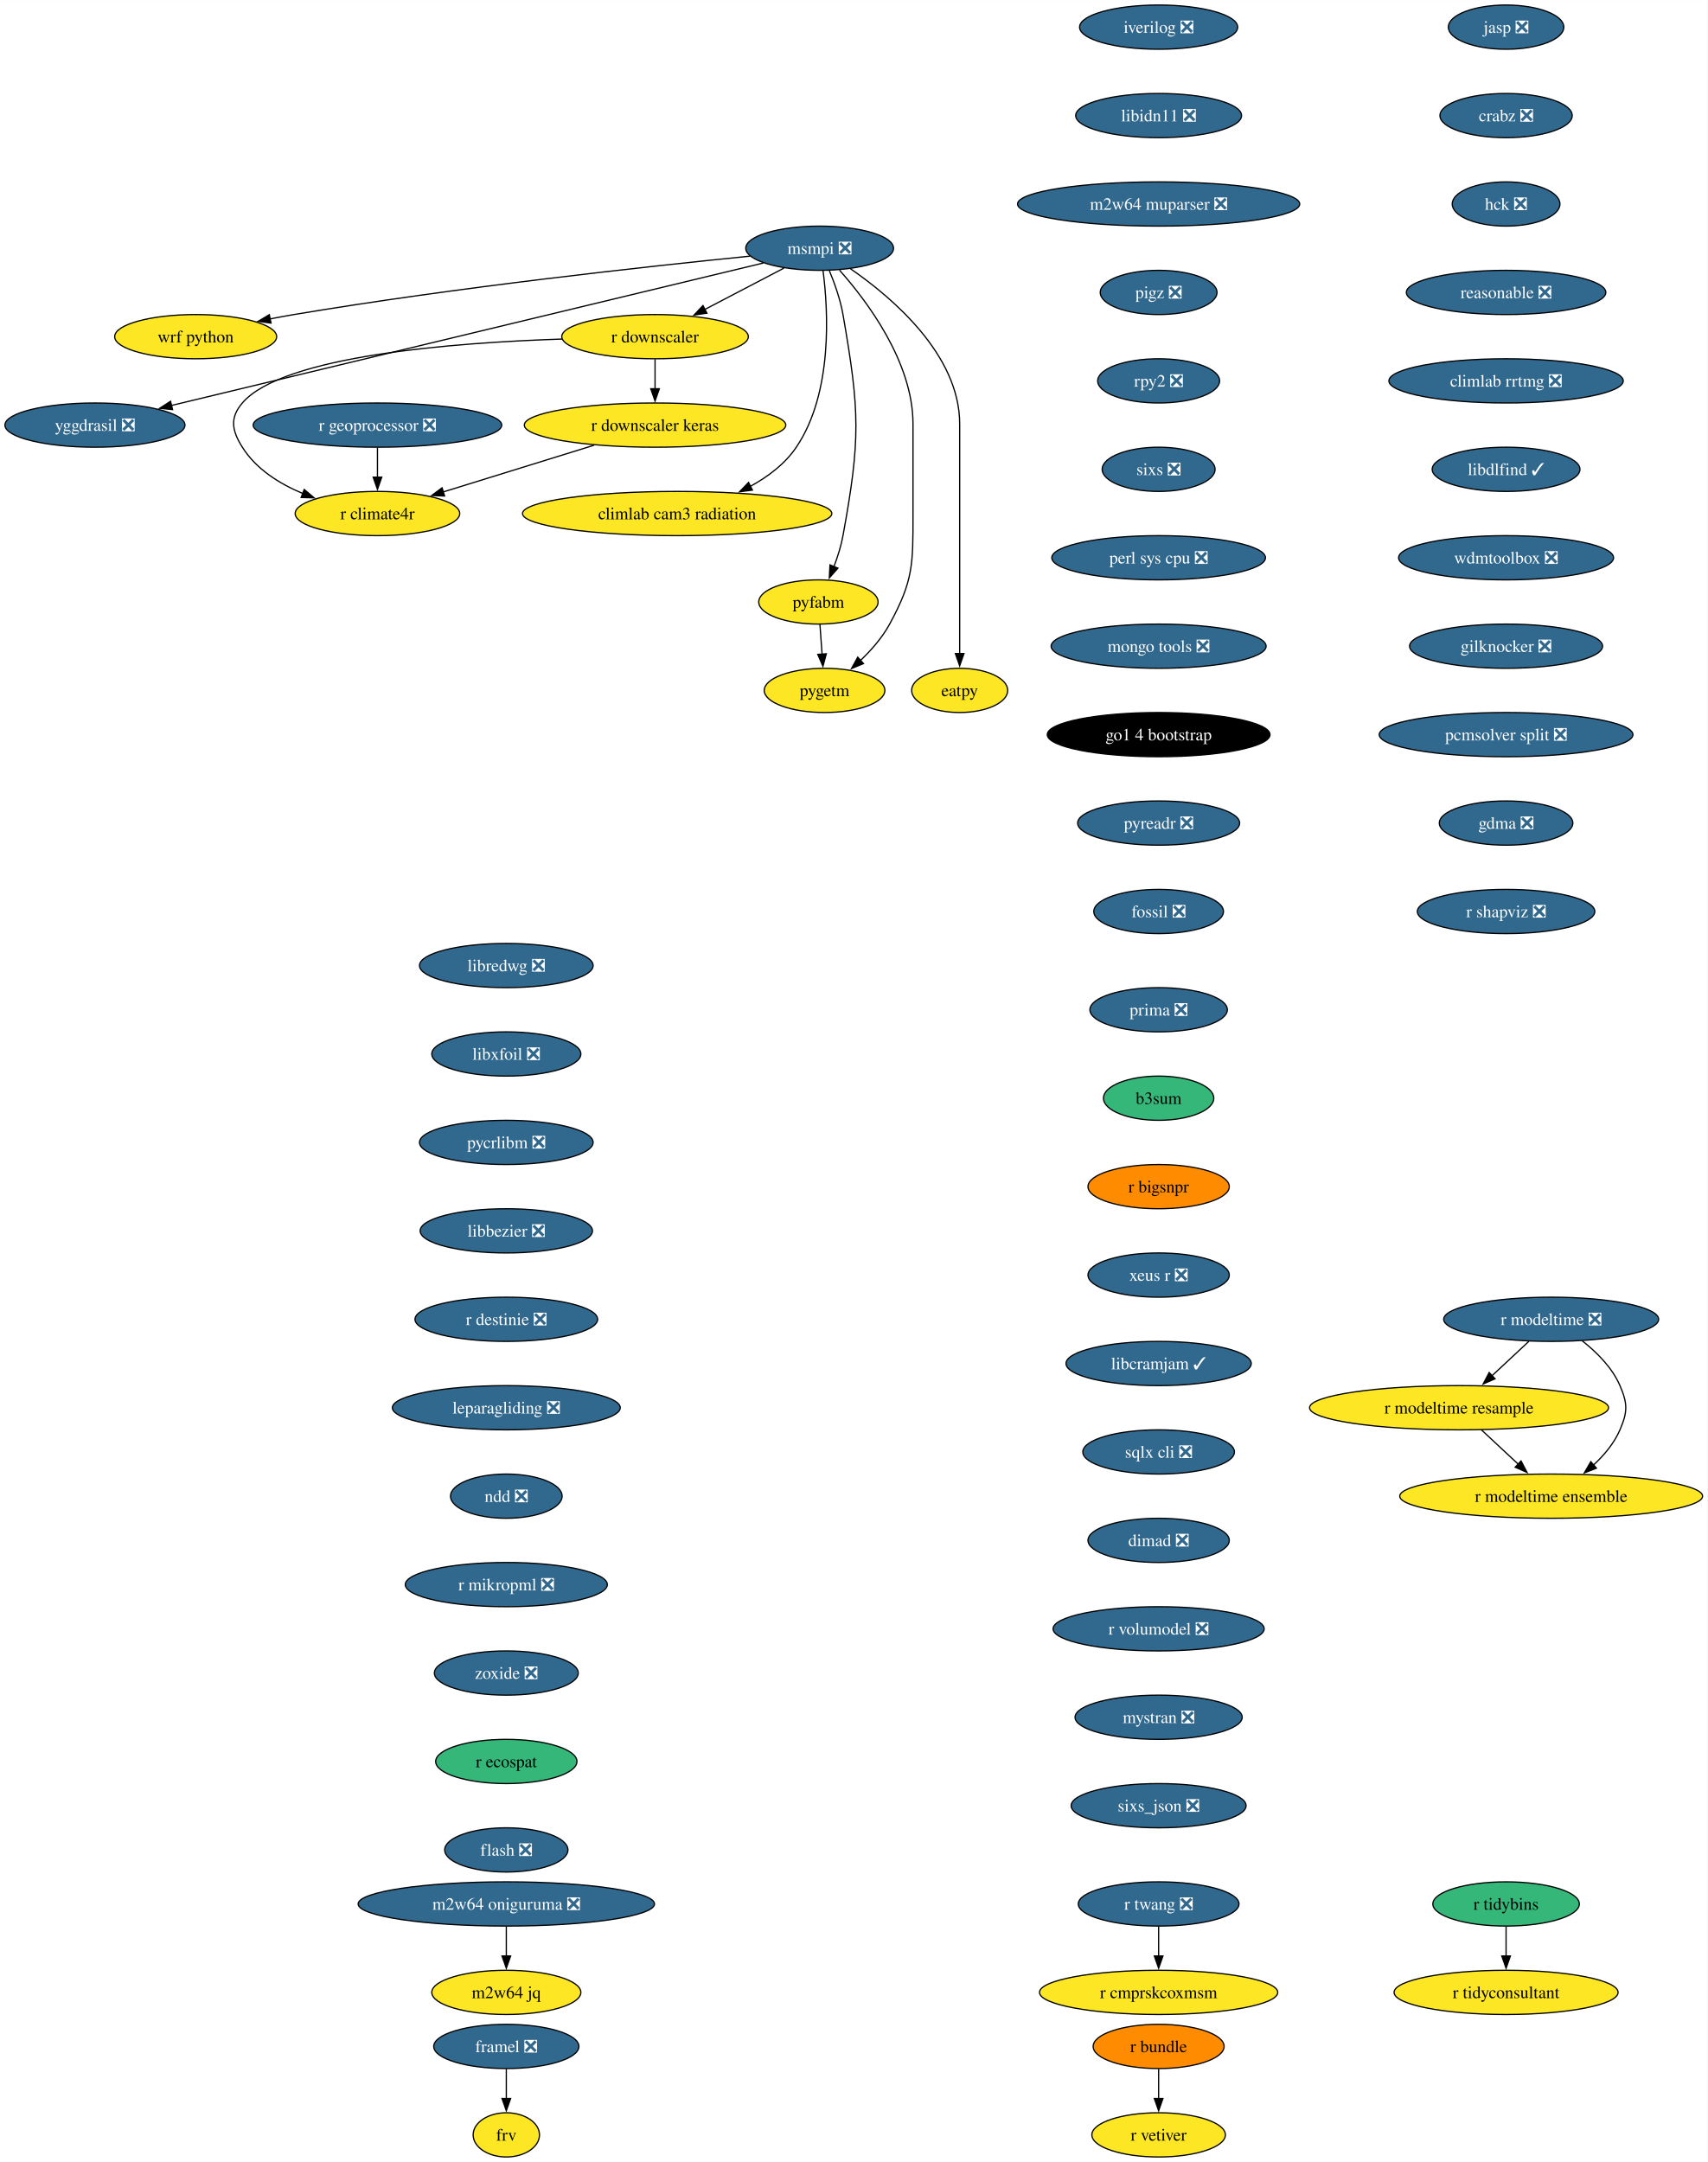
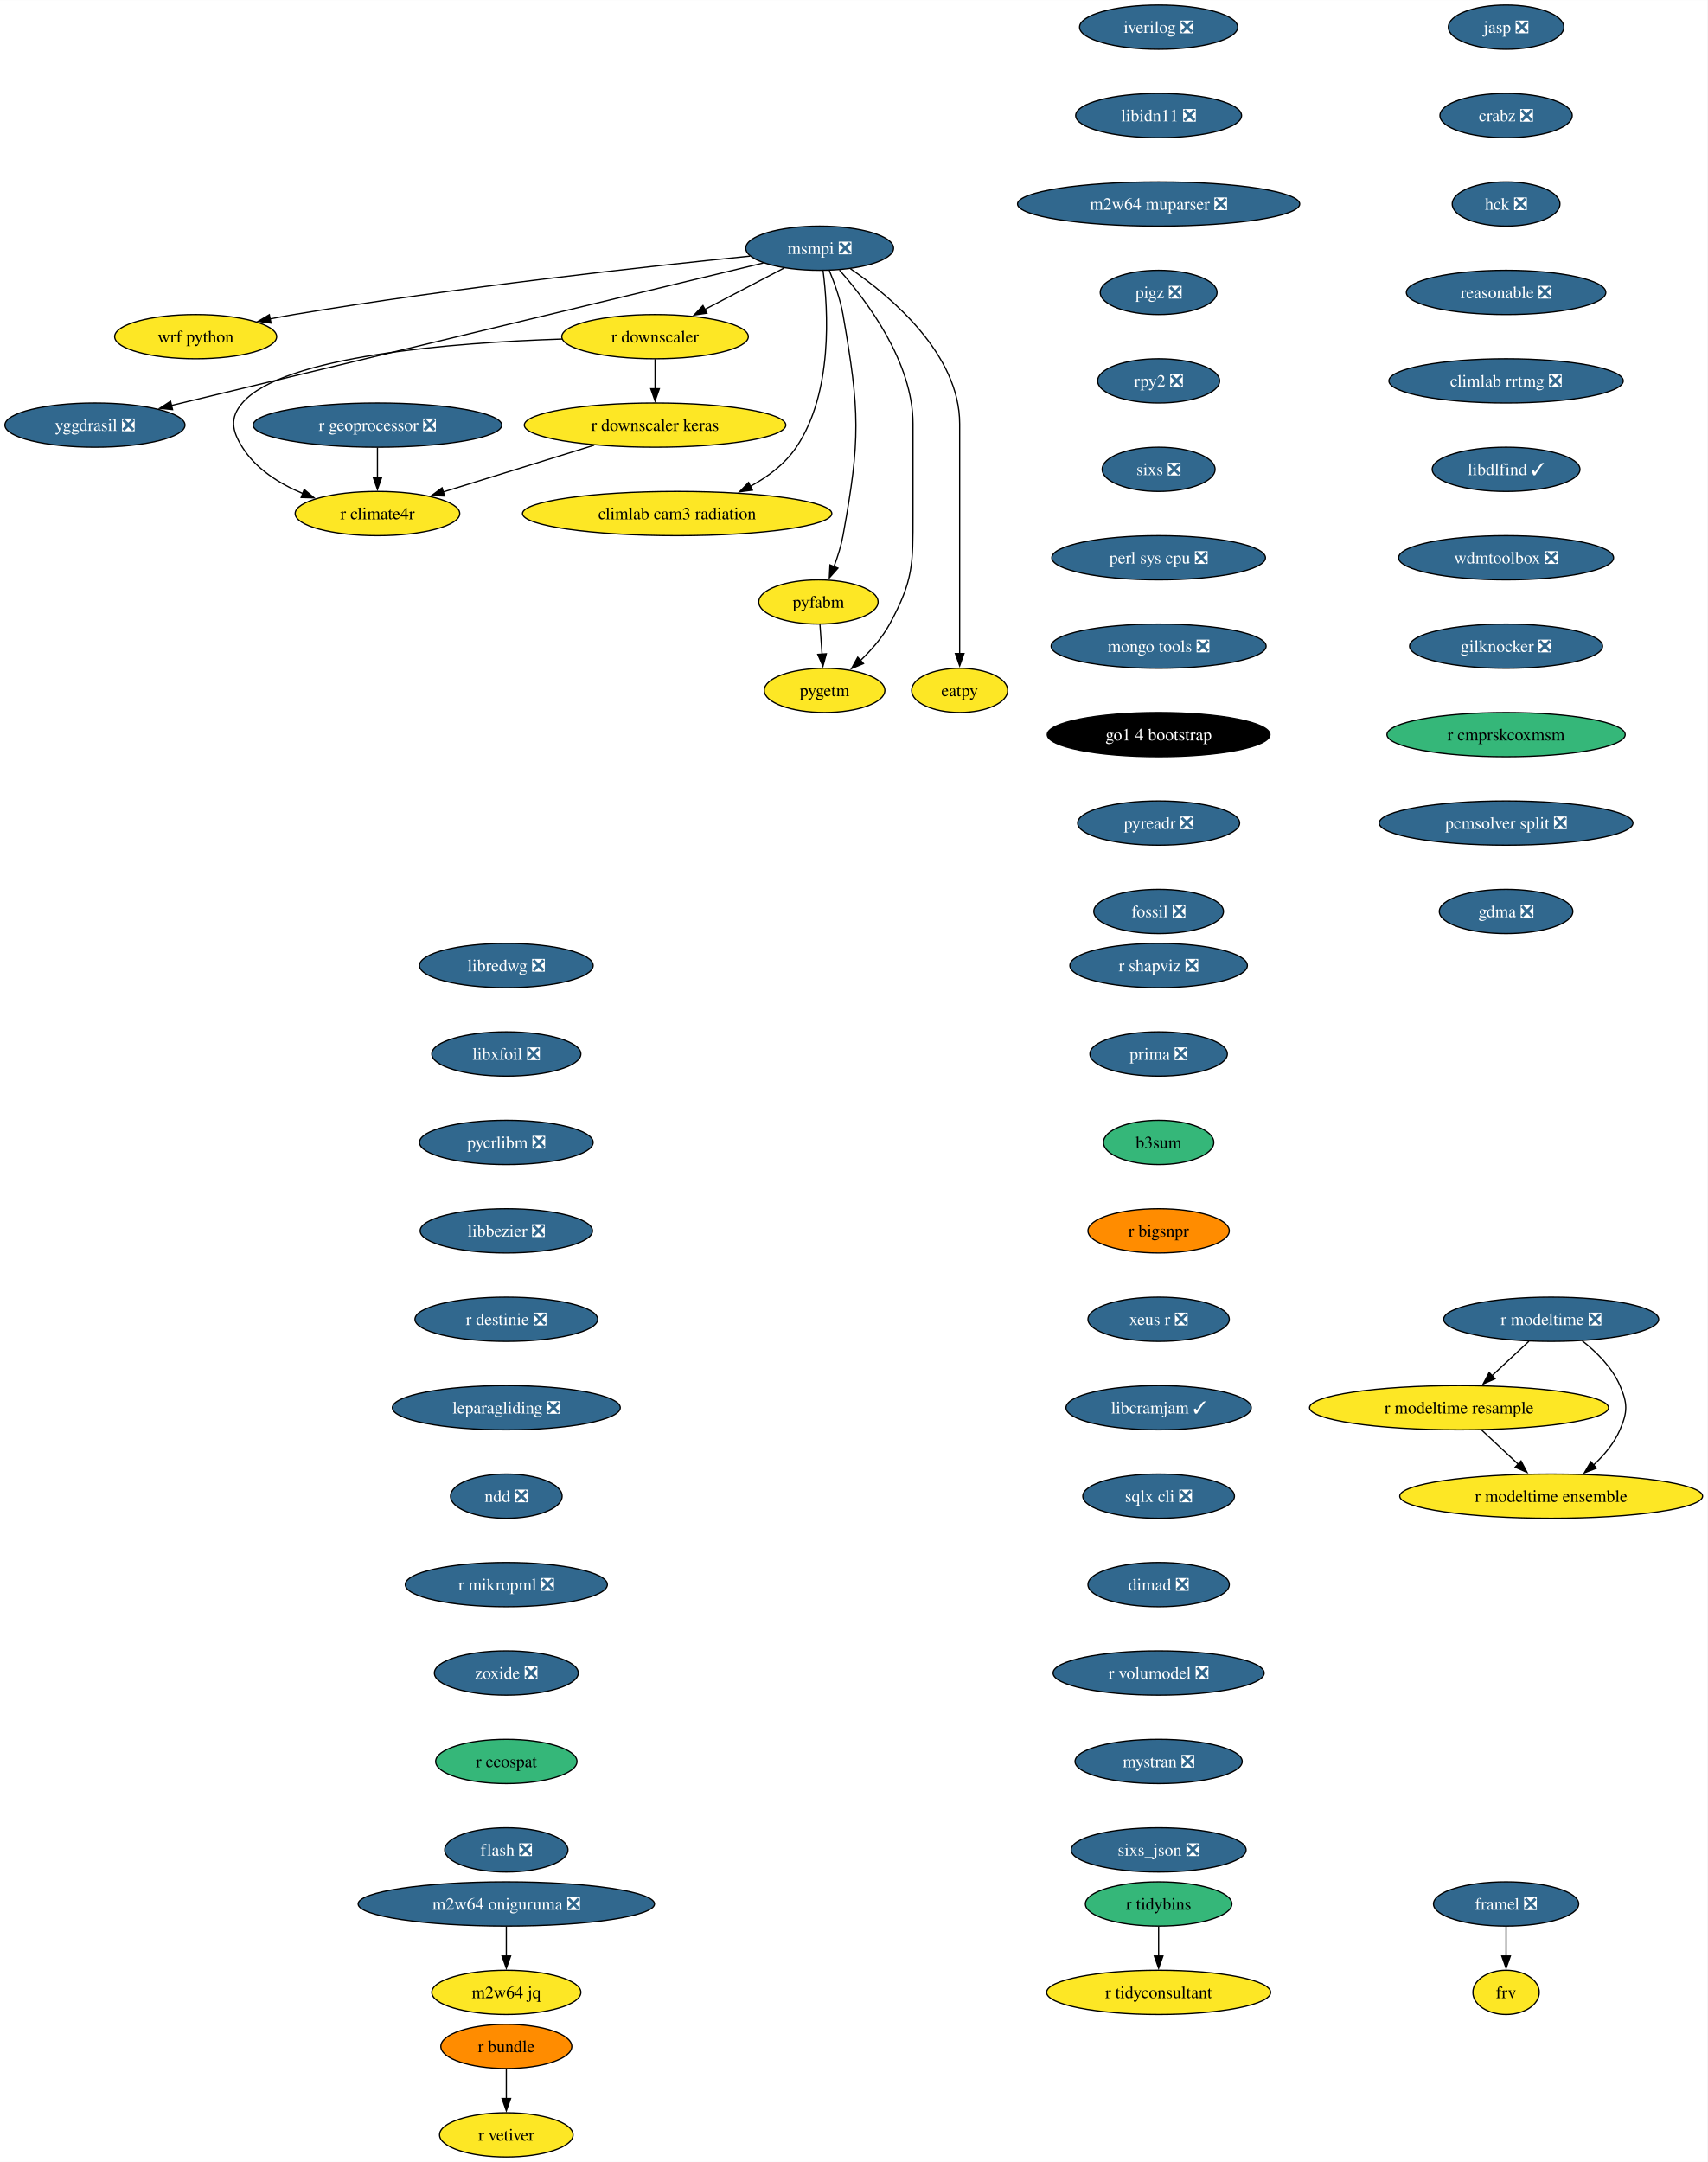
<svg xmlns="http://www.w3.org/2000/svg" xmlns:xlink="http://www.w3.org/1999/xlink" width="1390pt" height="1760pt" viewBox="0.00 0.00 1390.14 1760.00">
  <g id="graph0" class="graph" transform="scale(1 1) rotate(0) translate(4 1756)">
    <polygon fill="white" stroke="none" points="-4,4 -4,-1756 1386.14,-1756 1386.14,4 -4,4" />
    <g id="node1" class="node">
      <g id="a_node1">
        <a xlink:href="https://github.com/conda-forge/iverilog-feedstock/pull/25" xlink:title="iverilog ❎">
          <ellipse fill="#31688e" stroke="black" cx="939.28" cy="-1734" rx="64.36" ry="18" />
          <text text-anchor="middle" x="939.28" y="-1729.33" font-family="Times,serif" font-size="14.00" fill="white">iverilog ❎</text>
        </a>
      </g>
    </g>
    <g id="node2" class="node">
      <g id="a_node2">
        <a xlink:href="https://github.com/conda-forge/libidn11-feedstock/pull/13" xlink:title="libidn11 ❎">
          <ellipse fill="#31688e" stroke="black" cx="939.28" cy="-1662" rx="67.52" ry="18" />
          <text text-anchor="middle" x="939.28" y="-1657.33" font-family="Times,serif" font-size="14.00" fill="white">libidn11 ❎</text>
        </a>
      </g>
    </g>
    <g id="node3" class="node">
      <g id="a_node3">
        <a xlink:href="https://github.com/conda-forge/m2w64-muparser-feedstock/pull/13" xlink:title="m2w64 muparser ❎">
          <ellipse fill="#31688e" stroke="black" cx="939.28" cy="-1590" rx="114.87" ry="18" />
          <text text-anchor="middle" x="939.28" y="-1585.33" font-family="Times,serif" font-size="14.00" fill="white">m2w64 muparser ❎</text>
        </a>
      </g>
    </g>
    <g id="node4" class="node">
      <g id="a_node4">
        <a xlink:href="https://github.com/conda-forge/pigz-feedstock/pull/23" xlink:title="pigz ❎">
          <ellipse fill="#31688e" stroke="black" cx="939.28" cy="-1518" rx="47.53" ry="18" />
          <text text-anchor="middle" x="939.28" y="-1513.33" font-family="Times,serif" font-size="14.00" fill="white">pigz ❎</text>
        </a>
      </g>
    </g>
    <g id="node5" class="node">
      <g id="a_node5">
        <a xlink:href="https://github.com/conda-forge/rpy2-feedstock/pull/126" xlink:title="rpy2 ❎">
          <ellipse fill="#31688e" stroke="black" cx="939.28" cy="-1446" rx="49.63" ry="18" />
          <text text-anchor="middle" x="939.28" y="-1441.33" font-family="Times,serif" font-size="14.00" fill="white">rpy2 ❎</text>
        </a>
      </g>
    </g>
    <g id="node6" class="node">
      <g id="a_node6">
        <a xlink:href="https://github.com/conda-forge/sixs-feedstock/pull/17" xlink:title="sixs ❎">
          <ellipse fill="#31688e" stroke="black" cx="939.28" cy="-1374" rx="45.95" ry="18" />
          <text text-anchor="middle" x="939.28" y="-1369.33" font-family="Times,serif" font-size="14.00" fill="white">sixs ❎</text>
        </a>
      </g>
    </g>
    <g id="node7" class="node">
      <g id="a_node7">
        <a xlink:href="https://github.com/conda-forge/perl-sys-cpu-feedstock/pull/5" xlink:title="perl sys cpu ❎">
          <ellipse fill="#31688e" stroke="black" cx="939.28" cy="-1302" rx="86.98" ry="18" />
          <text text-anchor="middle" x="939.28" y="-1297.33" font-family="Times,serif" font-size="14.00" fill="white">perl sys cpu ❎</text>
        </a>
      </g>
    </g>
    <g id="node9" class="node">
      <g id="a_node9">
        <a xlink:href="https://github.com/conda-forge/mongo-tools-feedstock/pull/51" xlink:title="mongo tools ❎">
          <ellipse fill="#31688e" stroke="black" cx="939.28" cy="-1230" rx="87.51" ry="18" />
          <text text-anchor="middle" x="939.28" y="-1225.33" font-family="Times,serif" font-size="14.00" fill="white">mongo tools ❎</text>
        </a>
      </g>
    </g>
    <g id="node8" class="node">
      <g id="a_node8">
        <a xlink:href="https://github.com/conda-forge/wrf-python-feedstock" xlink:title="wrf python">
          <ellipse fill="#fde725" stroke="black" cx="155.3" cy="-1482" rx="65.94" ry="18" />
          <text text-anchor="middle" x="155.3" y="-1477.33" font-family="Times,serif" font-size="14.00">wrf python</text>
        </a>
      </g>
    </g>
    <g id="node10" class="node">
      <g id="a_node10">
        <a xlink:href="https://github.com/conda-forge/go1.4-bootstrap-feedstock" xlink:title="go1 4 bootstrap">
          <ellipse fill="#000000" stroke="black" cx="939.28" cy="-1158" rx="90.67" ry="18" />
          <text text-anchor="middle" x="939.28" y="-1153.33" font-family="Times,serif" font-size="14.00" fill="white">go1 4 bootstrap</text>
        </a>
      </g>
    </g>
    <g id="node11" class="node">
      <g id="a_node11">
        <a xlink:href="https://github.com/conda-forge/pyreadr-feedstock/pull/53" xlink:title="pyreadr ❎">
          <ellipse fill="#31688e" stroke="black" cx="939.28" cy="-1086" rx="65.94" ry="18" />
          <text text-anchor="middle" x="939.28" y="-1081.33" font-family="Times,serif" font-size="14.00" fill="white">pyreadr ❎</text>
        </a>
      </g>
    </g>
    <g id="node12" class="node">
      <g id="a_node12">
        <a xlink:href="https://github.com/conda-forge/fossil-feedstock/pull/23" xlink:title="fossil ❎">
          <ellipse fill="#31688e" stroke="black" cx="939.28" cy="-1014" rx="52.79" ry="18" />
          <text text-anchor="middle" x="939.28" y="-1009.33" font-family="Times,serif" font-size="14.00" fill="white">fossil ❎</text>
        </a>
      </g>
    </g>
    <g id="node13" class="node">
      <g id="a_node13">
        <a xlink:href="https://github.com/conda-forge/yggdrasil-feedstock/pull/47" xlink:title="yggdrasil ❎">
          <ellipse fill="#31688e" stroke="black" cx="73.3" cy="-1410" rx="73.3" ry="18" />
          <text text-anchor="middle" x="73.3" y="-1405.33" font-family="Times,serif" font-size="14.00" fill="white">yggdrasil ❎</text>
        </a>
      </g>
    </g>
    <g id="node14" class="node">
      <g id="a_node14">
        <a xlink:href="https://github.com/conda-forge/libredwg-feedstock/pull/91" xlink:title="libredwg ❎">
          <ellipse fill="#31688e" stroke="black" cx="408.21" cy="-970" rx="70.68" ry="18" />
          <text text-anchor="middle" x="408.21" y="-965.33" font-family="Times,serif" font-size="14.00" fill="white">libredwg ❎</text>
        </a>
      </g>
    </g>
    <g id="node15" class="node">
      <g id="a_node15">
        <a xlink:href="https://github.com/conda-forge/libxfoil-feedstock/pull/14" xlink:title="libxfoil ❎">
          <ellipse fill="#31688e" stroke="black" cx="408.21" cy="-898" rx="60.68" ry="18" />
          <text text-anchor="middle" x="408.21" y="-893.33" font-family="Times,serif" font-size="14.00" fill="white">libxfoil ❎</text>
        </a>
      </g>
    </g>
    <g id="node16" class="node">
      <g id="a_node16">
        <a xlink:href="https://github.com/conda-forge/pycrlibm-feedstock/pull/11" xlink:title="pycrlibm ❎">
          <ellipse fill="#31688e" stroke="black" cx="408.21" cy="-826" rx="70.68" ry="18" />
          <text text-anchor="middle" x="408.21" y="-821.33" font-family="Times,serif" font-size="14.00" fill="white">pycrlibm ❎</text>
        </a>
      </g>
    </g>
    <g id="node17" class="node">
      <g id="a_node17">
        <a xlink:href="https://github.com/conda-forge/libbezier-feedstock/pull/10" xlink:title="libbezier ❎">
          <ellipse fill="#31688e" stroke="black" cx="408.21" cy="-754" rx="70.15" ry="18" />
          <text text-anchor="middle" x="408.21" y="-749.33" font-family="Times,serif" font-size="14.00" fill="white">libbezier ❎</text>
        </a>
      </g>
    </g>
    <g id="node18" class="node">
      <g id="a_node18">
        <a xlink:href="https://github.com/conda-forge/r-destinie-feedstock/pull/8" xlink:title="r destinie ❎">
          <ellipse fill="#31688e" stroke="black" cx="408.21" cy="-682" rx="74.36" ry="18" />
          <text text-anchor="middle" x="408.21" y="-677.33" font-family="Times,serif" font-size="14.00" fill="white">r destinie ❎</text>
        </a>
      </g>
    </g>
    <g id="node19" class="node">
      <g id="a_node19">
        <a xlink:href="https://github.com/conda-forge/leparagliding-feedstock/pull/11" xlink:title="leparagliding ❎">
          <ellipse fill="#31688e" stroke="black" cx="408.21" cy="-610" rx="92.77" ry="18" />
          <text text-anchor="middle" x="408.21" y="-605.33" font-family="Times,serif" font-size="14.00" fill="white">leparagliding ❎</text>
        </a>
      </g>
    </g>
    <g id="node24" class="node">
      <g id="a_node24">
        <a xlink:href="https://github.com/conda-forge/ndd-feedstock/pull/13" xlink:title="ndd ❎">
          <ellipse fill="#31688e" stroke="black" cx="408.21" cy="-538" rx="45.42" ry="18" />
          <text text-anchor="middle" x="408.21" y="-533.33" font-family="Times,serif" font-size="14.00" fill="white">ndd ❎</text>
        </a>
      </g>
    </g>
    <g id="node20" class="node">
      <g id="a_node20">
        <a xlink:href="https://github.com/conda-forge/framel-feedstock/pull/41" xlink:title="framel ❎">
-           <ellipse fill="#31688e" stroke="black" cx="408.21" cy="-90" rx="59.1" ry="18" />
-           <text text-anchor="middle" x="408.21" y="-85.33" font-family="Times,serif" font-size="14.00" fill="white">framel ❎</text>
+           <ellipse fill="#31688e" stroke="black" cx="1222.15" cy="-206" rx="59.1" ry="18" />
+           <text text-anchor="middle" x="1222.15" y="-201.33" font-family="Times,serif" font-size="14.00" fill="white">framel ❎</text>
        </a>
      </g>
    </g>
    <g id="node21" class="node">
      <g id="a_node21">
        <a xlink:href="https://github.com/conda-forge/frv-feedstock" xlink:title="frv">
-           <ellipse fill="#fde725" stroke="black" cx="408.21" cy="-18" rx="27" ry="18" />
-           <text text-anchor="middle" x="408.21" y="-13.32" font-family="Times,serif" font-size="14.00">frv</text>
+           <ellipse fill="#fde725" stroke="black" cx="1222.15" cy="-134" rx="27" ry="18" />
+           <text text-anchor="middle" x="1222.15" y="-129.32" font-family="Times,serif" font-size="14.00">frv</text>
        </a>
      </g>
    </g>
    <g id="edge16" class="edge">
-       <path fill="none" stroke="black" d="M408.21,-71.7C408.21,-64.41 408.21,-55.73 408.21,-47.54" />
-       <polygon fill="black" stroke="black" points="411.71,-47.62 408.21,-37.62 404.71,-47.62 411.71,-47.62" />
+       <path fill="none" stroke="black" d="M1222.15,-187.7C1222.15,-180.41 1222.15,-171.73 1222.15,-163.54" />
+       <polygon fill="black" stroke="black" points="1225.65,-163.62 1222.15,-153.62 1218.65,-163.62 1225.65,-163.62" />
    </g>
    <g id="node22" class="node">
      <g id="a_node22">
        <a xlink:href="https://github.com/conda-forge/m2w64-jq-feedstock" xlink:title="m2w64 jq">
          <ellipse fill="#fde725" stroke="black" cx="408.21" cy="-134" rx="60.68" ry="18" />
          <text text-anchor="middle" x="408.21" y="-129.32" font-family="Times,serif" font-size="14.00">m2w64 jq</text>
        </a>
      </g>
    </g>
    <g id="node23" class="node">
      <g id="a_node23">
        <a xlink:href="https://github.com/conda-forge/m2w64-oniguruma-feedstock/pull/1" xlink:title="m2w64 oniguruma ❎">
          <ellipse fill="#31688e" stroke="black" cx="408.21" cy="-206" rx="120.65" ry="18" />
          <text text-anchor="middle" x="408.21" y="-201.33" font-family="Times,serif" font-size="14.00" fill="white">m2w64 oniguruma ❎</text>
        </a>
      </g>
    </g>
    <g id="edge17" class="edge">
      <path fill="none" stroke="black" d="M408.21,-187.7C408.21,-180.41 408.21,-171.73 408.21,-163.54" />
      <polygon fill="black" stroke="black" points="411.71,-163.62 408.21,-153.62 404.71,-163.62 411.71,-163.62" />
    </g>
    <g id="node33" class="node">
      <g id="a_node33">
        <a xlink:href="https://github.com/conda-forge/r-mikropml-feedstock/pull/17" xlink:title="r mikropml ❎">
          <ellipse fill="#31688e" stroke="black" cx="408.21" cy="-466" rx="82.25" ry="18" />
          <text text-anchor="middle" x="408.21" y="-461.32" font-family="Times,serif" font-size="14.00" fill="white">r mikropml ❎</text>
        </a>
      </g>
    </g>
    <g id="node25" class="node">
      <g id="a_node25">
        <a xlink:href="https://github.com/conda-forge/msmpi-feedstock/pull/21" xlink:title="msmpi ❎">
          <ellipse fill="#31688e" stroke="black" cx="663.3" cy="-1554" rx="60.15" ry="18" />
          <text text-anchor="middle" x="663.3" y="-1549.33" font-family="Times,serif" font-size="14.00" fill="white">msmpi ❎</text>
        </a>
      </g>
    </g>
    <g id="edge19" class="edge">
      <path fill="none" stroke="black" d="M606.65,-1547.56C524.51,-1539.31 367.66,-1522.22 235.3,-1500 228.94,-1498.93 222.3,-1497.71 215.7,-1496.41" />
      <polygon fill="black" stroke="black" points="216.66,-1493.03 206.16,-1494.49 215.27,-1499.9 216.66,-1493.03" />
    </g>
    <g id="edge20" class="edge">
      <path fill="none" stroke="black" d="M617.5,-1541.98C512.58,-1516.72 254.76,-1454.67 135.58,-1425.99" />
      <polygon fill="black" stroke="black" points="136.5,-1422.61 125.96,-1423.67 134.86,-1429.42 136.5,-1422.61" />
    </g>
    <g id="node26" class="node">
      <g id="a_node26">
        <a xlink:href="https://github.com/conda-forge/r-downscaler-feedstock" xlink:title="r downscaler">
          <ellipse fill="#fde725" stroke="black" cx="529.3" cy="-1482" rx="75.94" ry="18" />
          <text text-anchor="middle" x="529.3" y="-1477.33" font-family="Times,serif" font-size="14.00">r downscaler</text>
        </a>
      </g>
    </g>
    <g id="edge21" class="edge">
      <path fill="none" stroke="black" d="M634.23,-1537.81C615.4,-1527.97 590.6,-1515.02 569.85,-1504.18" />
      <polygon fill="black" stroke="black" points="571.54,-1501.12 561.06,-1499.59 568.3,-1507.32 571.54,-1501.12" />
    </g>
    <g id="node27" class="node">
      <g id="a_node27">
        <a xlink:href="https://github.com/conda-forge/climlab-cam3-radiation-feedstock" xlink:title="climlab cam3 radiation">
          <ellipse fill="#fde725" stroke="black" cx="547.3" cy="-1338" rx="125.92" ry="18" />
          <text text-anchor="middle" x="547.3" y="-1333.33" font-family="Times,serif" font-size="14.00">climlab cam3 radiation</text>
        </a>
      </g>
    </g>
    <g id="edge22" class="edge">
      <path fill="none" stroke="black" d="M666.07,-1535.75C670.16,-1504.24 674.4,-1436.55 644.3,-1392 635.1,-1378.37 621.18,-1367.92 606.74,-1360.06" />
      <polygon fill="black" stroke="black" points="608.57,-1357.06 598.06,-1355.7 605.43,-1363.32 608.57,-1357.06" />
    </g>
    <g id="node28" class="node">
      <g id="a_node28">
        <a xlink:href="https://github.com/conda-forge/pyfabm-feedstock" xlink:title="pyfabm">
          <ellipse fill="#fde725" stroke="black" cx="662.3" cy="-1266" rx="48.58" ry="18" />
          <text text-anchor="middle" x="662.3" y="-1261.33" font-family="Times,serif" font-size="14.00">pyfabm</text>
        </a>
      </g>
    </g>
    <g id="edge23" class="edge">
      <path fill="none" stroke="black" d="M671.2,-1535.75C675.41,-1525.58 680.16,-1512.33 682.3,-1500 696.01,-1421.18 696.66,-1398.7 682.3,-1320 680.77,-1311.58 677.97,-1302.77 674.94,-1294.79" />
      <polygon fill="black" stroke="black" points="678.21,-1293.54 671.18,-1285.61 671.73,-1296.19 678.21,-1293.54" />
    </g>
    <g id="node29" class="node">
      <g id="a_node29">
        <a xlink:href="https://github.com/conda-forge/eatpy-feedstock" xlink:title="eatpy">
          <ellipse fill="#fde725" stroke="black" cx="777.3" cy="-1194" rx="39.11" ry="18" />
          <text text-anchor="middle" x="777.3" y="-1189.33" font-family="Times,serif" font-size="14.00">eatpy</text>
        </a>
      </g>
    </g>
    <g id="edge24" class="edge">
      <path fill="none" stroke="black" d="M688.32,-1537.35C721.88,-1514.21 777.3,-1467.43 777.3,-1411 777.3,-1411 777.3,-1411 777.3,-1337 777.3,-1297.74 777.3,-1252.38 777.3,-1223.69" />
      <polygon fill="black" stroke="black" points="780.8,-1224 777.3,-1214 773.8,-1224 780.8,-1224" />
    </g>
    <g id="node30" class="node">
      <g id="a_node30">
        <a xlink:href="https://github.com/conda-forge/pygetm-feedstock" xlink:title="pygetm">
          <ellipse fill="#fde725" stroke="black" cx="667.3" cy="-1194" rx="49.1" ry="18" />
          <text text-anchor="middle" x="667.3" y="-1189.33" font-family="Times,serif" font-size="14.00">pygetm</text>
        </a>
      </g>
    </g>
    <g id="edge25" class="edge">
      <path fill="none" stroke="black" d="M679.42,-1536.19C701.73,-1511.09 739.3,-1461.33 739.3,-1411 739.3,-1411 739.3,-1411 739.3,-1337 739.3,-1296.55 739.62,-1283.54 720.3,-1248 714.32,-1237 705.35,-1226.78 696.48,-1218.3" />
      <polygon fill="black" stroke="black" points="699,-1215.86 689.23,-1211.76 694.31,-1221.06 699,-1215.86" />
    </g>
    <g id="node31" class="node">
      <g id="a_node31">
        <a xlink:href="https://github.com/conda-forge/r-downscaler.keras-feedstock" xlink:title="r downscaler keras">
          <ellipse fill="#fde725" stroke="black" cx="529.3" cy="-1410" rx="106.45" ry="18" />
          <text text-anchor="middle" x="529.3" y="-1405.33" font-family="Times,serif" font-size="14.00">r downscaler keras</text>
        </a>
      </g>
    </g>
    <g id="edge26" class="edge">
      <path fill="none" stroke="black" d="M529.3,-1463.7C529.3,-1456.41 529.3,-1447.73 529.3,-1439.54" />
      <polygon fill="black" stroke="black" points="532.8,-1439.62 529.3,-1429.62 525.8,-1439.62 532.8,-1439.62" />
    </g>
    <g id="node32" class="node">
      <g id="a_node32">
        <a xlink:href="https://github.com/conda-forge/r-climate4r-feedstock" xlink:title="r climate4r">
          <ellipse fill="#fde725" stroke="black" cx="303.3" cy="-1338" rx="66.99" ry="18" />
          <text text-anchor="middle" x="303.3" y="-1333.33" font-family="Times,serif" font-size="14.00">r climate4r</text>
        </a>
      </g>
    </g>
    <g id="edge27" class="edge">
      <path fill="none" stroke="black" d="M453.63,-1480.05C365.01,-1477.14 226.11,-1466.38 193.3,-1428 182.91,-1415.84 184.79,-1405.55 193.3,-1392 204.48,-1374.2 223.5,-1362.24 242.61,-1354.27" />
      <polygon fill="black" stroke="black" points="243.68,-1357.61 251.77,-1350.77 241.18,-1351.07 243.68,-1357.61" />
    </g>
    <g id="edge28" class="edge">
      <path fill="none" stroke="black" d="M663.54,-1247.7C664.06,-1240.41 664.68,-1231.73 665.27,-1223.54" />
      <polygon fill="black" stroke="black" points="668.75,-1223.84 665.98,-1213.61 661.77,-1223.34 668.75,-1223.84" />
    </g>
    <g id="edge41" class="edge">
      <path fill="none" stroke="black" d="M479.71,-1393.64C443.28,-1382.36 393.86,-1367.05 356.6,-1355.51" />
      <polygon fill="black" stroke="black" points="357.98,-1352.27 347.39,-1352.65 355.9,-1358.96 357.98,-1352.27" />
    </g>
    <g id="node34" class="node">
      <g id="a_node34">
        <a xlink:href="https://github.com/conda-forge/zoxide-feedstock/pull/26" xlink:title="zoxide ❎">
          <ellipse fill="#31688e" stroke="black" cx="408.21" cy="-394" rx="58.57" ry="18" />
          <text text-anchor="middle" x="408.21" y="-389.32" font-family="Times,serif" font-size="14.00" fill="white">zoxide ❎</text>
        </a>
      </g>
    </g>
    <g id="node35" class="node">
      <g id="a_node35">
        <a xlink:href="https://github.com/conda-forge/r-ecospat-feedstock" xlink:title="r ecospat">
          <ellipse fill="#35b779" stroke="black" cx="408.21" cy="-322" rx="57.52" ry="18" />
          <text text-anchor="middle" x="408.21" y="-317.32" font-family="Times,serif" font-size="14.00">r ecospat</text>
        </a>
      </g>
    </g>
    <g id="node36" class="node">
      <g id="a_node36">
        <a xlink:href="https://github.com/conda-forge/flash-feedstock/pull/3" xlink:title="flash ❎">
          <ellipse fill="#31688e" stroke="black" cx="408.21" cy="-250" rx="50.16" ry="18" />
          <text text-anchor="middle" x="408.21" y="-245.32" font-family="Times,serif" font-size="14.00" fill="white">flash ❎</text>
        </a>
      </g>
    </g>
    <g id="node37" class="node">
      <g id="a_node37">
        <a xlink:href="https://github.com/conda-forge/r-modeltime-feedstock/pull/21" xlink:title="r modeltime ❎">
          <ellipse fill="#31688e" stroke="black" cx="1258.86" cy="-682" rx="87.51" ry="18" />
          <text text-anchor="middle" x="1258.86" y="-677.33" font-family="Times,serif" font-size="14.00" fill="white">r modeltime ❎</text>
        </a>
      </g>
    </g>
    <g id="node38" class="node">
      <g id="a_node38">
        <a xlink:href="https://github.com/conda-forge/r-modeltime.resample-feedstock" xlink:title="r modeltime resample">
          <ellipse fill="#fde725" stroke="black" cx="1183.86" cy="-610" rx="121.71" ry="18" />
          <text text-anchor="middle" x="1183.86" y="-605.33" font-family="Times,serif" font-size="14.00">r modeltime resample</text>
        </a>
      </g>
    </g>
    <g id="edge33" class="edge">
      <path fill="none" stroke="black" d="M1240.7,-664.05C1231.71,-655.67 1220.69,-645.38 1210.75,-636.1" />
      <polygon fill="black" stroke="black" points="1213.17,-633.57 1203.47,-629.31 1208.39,-638.69 1213.17,-633.57" />
    </g>
    <g id="node39" class="node">
      <g id="a_node39">
        <a xlink:href="https://github.com/conda-forge/r-modeltime.ensemble-feedstock" xlink:title="r modeltime ensemble">
          <ellipse fill="#fde725" stroke="black" cx="1258.86" cy="-538" rx="123.29" ry="18" />
          <text text-anchor="middle" x="1258.86" y="-533.33" font-family="Times,serif" font-size="14.00">r modeltime ensemble</text>
        </a>
      </g>
    </g>
    <g id="edge34" class="edge">
      <path fill="none" stroke="black" d="M1284.1,-664.51C1295.8,-655.32 1308.51,-642.75 1314.86,-628 1321.18,-613.3 1321.18,-606.7 1314.86,-592 1310.17,-581.12 1302.03,-571.43 1293.39,-563.4" />
      <polygon fill="black" stroke="black" points="1295.71,-560.78 1285.84,-556.94 1291.16,-566.1 1295.71,-560.78" />
    </g>
    <g id="edge35" class="edge">
      <path fill="none" stroke="black" d="M1202.01,-592.05C1211,-583.67 1222.03,-573.38 1231.97,-564.1" />
      <polygon fill="black" stroke="black" points="1234.32,-566.69 1239.24,-557.31 1229.54,-561.57 1234.32,-566.69" />
    </g>
    <g id="node40" class="node">
      <g id="a_node40">
        <a xlink:href="https://github.com/conda-forge/jasp-feedstock/pull/29" xlink:title="jasp ❎">
          <ellipse fill="#31688e" stroke="black" cx="1222.15" cy="-1734" rx="47" ry="18" />
          <text text-anchor="middle" x="1222.15" y="-1729.33" font-family="Times,serif" font-size="14.00" fill="white">jasp ❎</text>
        </a>
      </g>
    </g>
    <g id="node41" class="node">
      <g id="a_node41">
        <a xlink:href="https://github.com/conda-forge/crabz-feedstock/pull/13" xlink:title="crabz ❎">
          <ellipse fill="#31688e" stroke="black" cx="1222.15" cy="-1662" rx="53.84" ry="18" />
          <text text-anchor="middle" x="1222.15" y="-1657.33" font-family="Times,serif" font-size="14.00" fill="white">crabz ❎</text>
        </a>
      </g>
    </g>
    <g id="node42" class="node">
      <g id="a_node42">
        <a xlink:href="https://github.com/conda-forge/hck-feedstock/pull/16" xlink:title="hck ❎">
          <ellipse fill="#31688e" stroke="black" cx="1222.15" cy="-1590" rx="43.84" ry="18" />
          <text text-anchor="middle" x="1222.15" y="-1585.33" font-family="Times,serif" font-size="14.00" fill="white">hck ❎</text>
        </a>
      </g>
    </g>
    <g id="node43" class="node">
      <g id="a_node43">
        <a xlink:href="https://github.com/conda-forge/reasonable-feedstock/pull/20" xlink:title="reasonable ❎">
          <ellipse fill="#31688e" stroke="black" cx="1222.15" cy="-1518" rx="81.2" ry="18" />
          <text text-anchor="middle" x="1222.15" y="-1513.33" font-family="Times,serif" font-size="14.00" fill="white">reasonable ❎</text>
        </a>
      </g>
    </g>
    <g id="node45" class="node">
      <g id="a_node45">
        <a xlink:href="https://github.com/conda-forge/climlab-rrtmg-feedstock/pull/13" xlink:title="climlab rrtmg ❎">
          <ellipse fill="#31688e" stroke="black" cx="1222.15" cy="-1446" rx="95.4" ry="18" />
          <text text-anchor="middle" x="1222.15" y="-1441.33" font-family="Times,serif" font-size="14.00" fill="white">climlab rrtmg ❎</text>
        </a>
      </g>
    </g>
    <g id="node44" class="node">
      <g id="a_node44">
        <a xlink:href="https://github.com/conda-forge/r-vetiver-feedstock" xlink:title="r vetiver">
-           <ellipse fill="#fde725" stroke="black" cx="939.28" cy="-18" rx="54.36" ry="18" />
-           <text text-anchor="middle" x="939.28" y="-13.32" font-family="Times,serif" font-size="14.00">r vetiver</text>
+           <ellipse fill="#fde725" stroke="black" cx="408.21" cy="-18" rx="54.36" ry="18" />
+           <text text-anchor="middle" x="408.21" y="-13.32" font-family="Times,serif" font-size="14.00">r vetiver</text>
        </a>
      </g>
    </g>
    <g id="node46" class="node">
      <g id="a_node46">
        <a xlink:href="https://github.com/conda-forge/libdlfind-feedstock/pull/7" xlink:title="libdlfind ✓">
          <ellipse fill="#31688e" stroke="black" cx="1222.15" cy="-1374" rx="60.15" ry="18" />
          <text text-anchor="middle" x="1222.15" y="-1369.33" font-family="Times,serif" font-size="14.00" fill="white">libdlfind ✓</text>
        </a>
      </g>
    </g>
    <g id="node50" class="node">
      <g id="a_node50">
        <a xlink:href="https://github.com/conda-forge/wdmtoolbox-feedstock/pull/22" xlink:title="wdmtoolbox ❎">
          <ellipse fill="#31688e" stroke="black" cx="1222.15" cy="-1302" rx="87.51" ry="18" />
          <text text-anchor="middle" x="1222.15" y="-1297.33" font-family="Times,serif" font-size="14.00" fill="white">wdmtoolbox ❎</text>
        </a>
      </g>
    </g>
    <g id="node47" class="node">
      <g id="a_node47">
        <a xlink:href="https://github.com/conda-forge/r-geoprocessor-feedstock/pull/7" xlink:title="r geoprocessor ❎">
          <ellipse fill="#31688e" stroke="black" cx="303.3" cy="-1410" rx="101.19" ry="18" />
          <text text-anchor="middle" x="303.3" y="-1405.33" font-family="Times,serif" font-size="14.00" fill="white">r geoprocessor ❎</text>
        </a>
      </g>
    </g>
    <g id="edge42" class="edge">
      <path fill="none" stroke="black" d="M303.3,-1391.7C303.3,-1384.41 303.3,-1375.73 303.3,-1367.54" />
      <polygon fill="black" stroke="black" points="306.8,-1367.62 303.3,-1357.62 299.8,-1367.62 306.8,-1367.62" />
    </g>
    <g id="node48" class="node">
      <g id="a_node48">
        <a xlink:href="https://github.com/conda-forge/r-tidybins-feedstock" xlink:title="r tidybins">
-           <ellipse fill="#35b779" stroke="black" cx="1222.15" cy="-206" rx="59.63" ry="18" />
-           <text text-anchor="middle" x="1222.15" y="-201.33" font-family="Times,serif" font-size="14.00">r tidybins</text>
+           <ellipse fill="#35b779" stroke="black" cx="939.28" cy="-206" rx="59.63" ry="18" />
+           <text text-anchor="middle" x="939.28" y="-201.33" font-family="Times,serif" font-size="14.00">r tidybins</text>
        </a>
      </g>
    </g>
    <g id="node49" class="node">
      <g id="a_node49">
        <a xlink:href="https://github.com/conda-forge/r-tidyconsultant-feedstock" xlink:title="r tidyconsultant">
-           <ellipse fill="#fde725" stroke="black" cx="1222.15" cy="-134" rx="91.19" ry="18" />
-           <text text-anchor="middle" x="1222.15" y="-129.32" font-family="Times,serif" font-size="14.00">r tidyconsultant</text>
+           <ellipse fill="#fde725" stroke="black" cx="939.28" cy="-134" rx="91.19" ry="18" />
+           <text text-anchor="middle" x="939.28" y="-129.32" font-family="Times,serif" font-size="14.00">r tidyconsultant</text>
        </a>
      </g>
    </g>
    <g id="edge43" class="edge">
-       <path fill="none" stroke="black" d="M1222.15,-187.7C1222.15,-180.41 1222.15,-171.73 1222.15,-163.54" />
-       <polygon fill="black" stroke="black" points="1225.65,-163.62 1222.15,-153.62 1218.65,-163.62 1225.65,-163.62" />
+       <path fill="none" stroke="black" d="M939.28,-187.7C939.28,-180.41 939.28,-171.73 939.28,-163.54" />
+       <polygon fill="black" stroke="black" points="942.78,-163.62 939.28,-153.62 935.78,-163.62 942.78,-163.62" />
    </g>
    <g id="node52" class="node">
      <g id="a_node52">
        <a xlink:href="https://github.com/conda-forge/gilknocker-feedstock/pull/10" xlink:title="gilknocker ❎">
          <ellipse fill="#31688e" stroke="black" cx="1222.15" cy="-1230" rx="78.57" ry="18" />
          <text text-anchor="middle" x="1222.15" y="-1225.33" font-family="Times,serif" font-size="14.00" fill="white">gilknocker ❎</text>
        </a>
      </g>
    </g>
    <g id="node51" class="node">
      <g id="a_node51">
        <a xlink:href="https://github.com/conda-forge/r-bundle-feedstock" xlink:title="r bundle">
-           <ellipse fill="#ff8c00" stroke="black" cx="939.28" cy="-90" rx="53.31" ry="18" />
-           <text text-anchor="middle" x="939.28" y="-85.33" font-family="Times,serif" font-size="14.00">r bundle</text>
+           <ellipse fill="#ff8c00" stroke="black" cx="408.21" cy="-90" rx="53.31" ry="18" />
+           <text text-anchor="middle" x="408.21" y="-85.33" font-family="Times,serif" font-size="14.00">r bundle</text>
        </a>
      </g>
    </g>
    <g id="edge45" class="edge">
-       <path fill="none" stroke="black" d="M939.28,-71.7C939.28,-64.41 939.28,-55.73 939.28,-47.54" />
-       <polygon fill="black" stroke="black" points="942.78,-47.62 939.28,-37.62 935.78,-47.62 942.78,-47.62" />
+       <path fill="none" stroke="black" d="M408.21,-71.7C408.21,-64.41 408.21,-55.73 408.21,-47.54" />
+       <polygon fill="black" stroke="black" points="411.71,-47.62 408.21,-37.62 404.71,-47.62 411.71,-47.62" />
    </g>
    <g id="node53" class="node">
      <g id="a_node53">
+         <a xlink:href="https://github.com/conda-forge/r-cmprskcoxmsm-feedstock" xlink:title="r cmprskcoxmsm">
+           <ellipse fill="#35b779" stroke="black" cx="1222.15" cy="-1158" rx="96.98" ry="18" />
+           <text text-anchor="middle" x="1222.15" y="-1153.33" font-family="Times,serif" font-size="14.00">r cmprskcoxmsm</text>
+         </a>
+       </g>
+     </g>
+     <g id="node54" class="node">
+       <g id="a_node54">
        <a xlink:href="https://github.com/conda-forge/pcmsolver-split-feedstock/pull/26" xlink:title="pcmsolver split ❎">
-           <ellipse fill="#31688e" stroke="black" cx="1222.15" cy="-1158" rx="103.29" ry="18" />
-           <text text-anchor="middle" x="1222.15" y="-1153.33" font-family="Times,serif" font-size="14.00" fill="white">pcmsolver split ❎</text>
+           <ellipse fill="#31688e" stroke="black" cx="1222.15" cy="-1086" rx="103.29" ry="18" />
+           <text text-anchor="middle" x="1222.15" y="-1081.33" font-family="Times,serif" font-size="14.00" fill="white">pcmsolver split ❎</text>
+         </a>
+       </g>
+     </g>
+     <g id="node55" class="node">
+       <g id="a_node55">
+         <a xlink:href="https://github.com/conda-forge/gdma-feedstock/pull/9" xlink:title="gdma ❎">
+           <ellipse fill="#31688e" stroke="black" cx="1222.15" cy="-1014" rx="54.36" ry="18" />
+           <text text-anchor="middle" x="1222.15" y="-1009.33" font-family="Times,serif" font-size="14.00" fill="white">gdma ❎</text>
        </a>
      </g>
    </g>
    <g id="node56" class="node">
      <g id="a_node56">
-         <a xlink:href="https://github.com/conda-forge/gdma-feedstock/pull/9" xlink:title="gdma ❎">
-           <ellipse fill="#31688e" stroke="black" cx="1222.15" cy="-1086" rx="54.36" ry="18" />
-           <text text-anchor="middle" x="1222.15" y="-1081.33" font-family="Times,serif" font-size="14.00" fill="white">gdma ❎</text>
-         </a>
-       </g>
-     </g>
-     <g id="node54" class="node">
-       <g id="a_node54">
-         <a xlink:href="https://github.com/conda-forge/r-cmprskcoxmsm-feedstock" xlink:title="r cmprskcoxmsm">
-           <ellipse fill="#fde725" stroke="black" cx="939.28" cy="-134" rx="96.98" ry="18" />
-           <text text-anchor="middle" x="939.28" y="-129.32" font-family="Times,serif" font-size="14.00">r cmprskcoxmsm</text>
-         </a>
-       </g>
-     </g>
-     <g id="node55" class="node">
-       <g id="a_node55">
-         <a xlink:href="https://github.com/conda-forge/r-twang-feedstock/pull/4" xlink:title="r twang ❎">
-           <ellipse fill="#31688e" stroke="black" cx="939.28" cy="-206" rx="65.41" ry="18" />
-           <text text-anchor="middle" x="939.28" y="-201.33" font-family="Times,serif" font-size="14.00" fill="white">r twang ❎</text>
-         </a>
-       </g>
-     </g>
-     <g id="edge48" class="edge">
-       <path fill="none" stroke="black" d="M939.28,-187.7C939.28,-180.41 939.28,-171.73 939.28,-163.54" />
-       <polygon fill="black" stroke="black" points="942.78,-163.62 939.28,-153.62 935.78,-163.62 942.78,-163.62" />
+         <a xlink:href="https://github.com/conda-forge/r-shapviz-feedstock/pull/8" xlink:title="r shapviz ❎">
+           <ellipse fill="#31688e" stroke="black" cx="939.28" cy="-970" rx="72.25" ry="18" />
+           <text text-anchor="middle" x="939.28" y="-965.33" font-family="Times,serif" font-size="14.00" fill="white">r shapviz ❎</text>
+         </a>
+       </g>
    </g>
    <g id="node57" class="node">
      <g id="a_node57">
-         <a xlink:href="https://github.com/conda-forge/r-shapviz-feedstock/pull/8" xlink:title="r shapviz ❎">
-           <ellipse fill="#31688e" stroke="black" cx="1222.15" cy="-1014" rx="72.25" ry="18" />
-           <text text-anchor="middle" x="1222.15" y="-1009.33" font-family="Times,serif" font-size="14.00" fill="white">r shapviz ❎</text>
+         <a xlink:href="https://github.com/conda-forge/prima-feedstock/pull/6" xlink:title="prima ❎">
+           <ellipse fill="#31688e" stroke="black" cx="939.28" cy="-898" rx="55.94" ry="18" />
+           <text text-anchor="middle" x="939.28" y="-893.33" font-family="Times,serif" font-size="14.00" fill="white">prima ❎</text>
        </a>
      </g>
    </g>
    <g id="node58" class="node">
      <g id="a_node58">
-         <a xlink:href="https://github.com/conda-forge/prima-feedstock/pull/6" xlink:title="prima ❎">
-           <ellipse fill="#31688e" stroke="black" cx="939.28" cy="-934" rx="55.94" ry="18" />
-           <text text-anchor="middle" x="939.28" y="-929.33" font-family="Times,serif" font-size="14.00" fill="white">prima ❎</text>
+         <a xlink:href="https://github.com/conda-forge/b3sum-feedstock" xlink:title="b3sum">
+           <ellipse fill="#35b779" stroke="black" cx="939.28" cy="-826" rx="44.9" ry="18" />
+           <text text-anchor="middle" x="939.28" y="-821.33" font-family="Times,serif" font-size="14.00">b3sum</text>
        </a>
      </g>
    </g>
    <g id="node59" class="node">
      <g id="a_node59">
-         <a xlink:href="https://github.com/conda-forge/b3sum-feedstock" xlink:title="b3sum">
-           <ellipse fill="#35b779" stroke="black" cx="939.28" cy="-862" rx="44.9" ry="18" />
-           <text text-anchor="middle" x="939.28" y="-857.33" font-family="Times,serif" font-size="14.00">b3sum</text>
+         <a xlink:href="https://github.com/conda-forge/r-bigsnpr-feedstock" xlink:title="r bigsnpr">
+           <ellipse fill="#ff8c00" stroke="black" cx="939.28" cy="-754" rx="57.52" ry="18" />
+           <text text-anchor="middle" x="939.28" y="-749.33" font-family="Times,serif" font-size="14.00">r bigsnpr</text>
        </a>
      </g>
    </g>
    <g id="node60" class="node">
      <g id="a_node60">
-         <a xlink:href="https://github.com/conda-forge/r-bigsnpr-feedstock" xlink:title="r bigsnpr">
-           <ellipse fill="#ff8c00" stroke="black" cx="939.28" cy="-790" rx="57.52" ry="18" />
-           <text text-anchor="middle" x="939.28" y="-785.33" font-family="Times,serif" font-size="14.00">r bigsnpr</text>
+         <a xlink:href="https://github.com/conda-forge/xeus-r-feedstock/pull/9" xlink:title="xeus r ❎">
+           <ellipse fill="#31688e" stroke="black" cx="939.28" cy="-682" rx="57.52" ry="18" />
+           <text text-anchor="middle" x="939.28" y="-677.33" font-family="Times,serif" font-size="14.00" fill="white">xeus r ❎</text>
        </a>
      </g>
    </g>
    <g id="node61" class="node">
      <g id="a_node61">
-         <a xlink:href="https://github.com/conda-forge/xeus-r-feedstock/pull/9" xlink:title="xeus r ❎">
-           <ellipse fill="#31688e" stroke="black" cx="939.28" cy="-718" rx="57.52" ry="18" />
-           <text text-anchor="middle" x="939.28" y="-713.33" font-family="Times,serif" font-size="14.00" fill="white">xeus r ❎</text>
+         <a xlink:href="https://github.com/conda-forge/libcramjam-feedstock/pull/11" xlink:title="libcramjam ✓">
+           <ellipse fill="#31688e" stroke="black" cx="939.28" cy="-610" rx="75.41" ry="18" />
+           <text text-anchor="middle" x="939.28" y="-605.33" font-family="Times,serif" font-size="14.00" fill="white">libcramjam ✓</text>
        </a>
      </g>
    </g>
    <g id="node62" class="node">
      <g id="a_node62">
-         <a xlink:href="https://github.com/conda-forge/libcramjam-feedstock/pull/11" xlink:title="libcramjam ✓">
-           <ellipse fill="#31688e" stroke="black" cx="939.28" cy="-646" rx="75.41" ry="18" />
-           <text text-anchor="middle" x="939.28" y="-641.33" font-family="Times,serif" font-size="14.00" fill="white">libcramjam ✓</text>
+         <a xlink:href="https://github.com/conda-forge/sqlx-cli-feedstock/pull/7" xlink:title="sqlx cli ❎">
+           <ellipse fill="#31688e" stroke="black" cx="939.28" cy="-538" rx="61.73" ry="18" />
+           <text text-anchor="middle" x="939.28" y="-533.33" font-family="Times,serif" font-size="14.00" fill="white">sqlx cli ❎</text>
        </a>
      </g>
    </g>
    <g id="node63" class="node">
      <g id="a_node63">
-         <a xlink:href="https://github.com/conda-forge/sqlx-cli-feedstock/pull/7" xlink:title="sqlx cli ❎">
-           <ellipse fill="#31688e" stroke="black" cx="939.28" cy="-574" rx="61.73" ry="18" />
-           <text text-anchor="middle" x="939.28" y="-569.33" font-family="Times,serif" font-size="14.00" fill="white">sqlx cli ❎</text>
+         <a xlink:href="https://github.com/conda-forge/dimad-feedstock/pull/4" xlink:title="dimad ❎">
+           <ellipse fill="#31688e" stroke="black" cx="939.28" cy="-466" rx="57.52" ry="18" />
+           <text text-anchor="middle" x="939.28" y="-461.32" font-family="Times,serif" font-size="14.00" fill="white">dimad ❎</text>
        </a>
      </g>
    </g>
    <g id="node64" class="node">
      <g id="a_node64">
-         <a xlink:href="https://github.com/conda-forge/dimad-feedstock/pull/4" xlink:title="dimad ❎">
-           <ellipse fill="#31688e" stroke="black" cx="939.28" cy="-502" rx="57.52" ry="18" />
-           <text text-anchor="middle" x="939.28" y="-497.32" font-family="Times,serif" font-size="14.00" fill="white">dimad ❎</text>
+         <a xlink:href="https://github.com/conda-forge/r-volumodel-feedstock/pull/2" xlink:title="r volumodel ❎">
+           <ellipse fill="#31688e" stroke="black" cx="939.28" cy="-394" rx="85.93" ry="18" />
+           <text text-anchor="middle" x="939.28" y="-389.32" font-family="Times,serif" font-size="14.00" fill="white">r volumodel ❎</text>
        </a>
      </g>
    </g>
    <g id="node65" class="node">
      <g id="a_node65">
-         <a xlink:href="https://github.com/conda-forge/r-volumodel-feedstock/pull/2" xlink:title="r volumodel ❎">
-           <ellipse fill="#31688e" stroke="black" cx="939.28" cy="-430" rx="85.93" ry="18" />
-           <text text-anchor="middle" x="939.28" y="-425.32" font-family="Times,serif" font-size="14.00" fill="white">r volumodel ❎</text>
+         <a xlink:href="https://github.com/conda-forge/mystran-feedstock/pull/3" xlink:title="mystran ❎">
+           <ellipse fill="#31688e" stroke="black" cx="939.28" cy="-322" rx="68.04" ry="18" />
+           <text text-anchor="middle" x="939.28" y="-317.32" font-family="Times,serif" font-size="14.00" fill="white">mystran ❎</text>
        </a>
      </g>
    </g>
    <g id="node66" class="node">
      <g id="a_node66">
-         <a xlink:href="https://github.com/conda-forge/mystran-feedstock/pull/3" xlink:title="mystran ❎">
-           <ellipse fill="#31688e" stroke="black" cx="939.28" cy="-358" rx="68.04" ry="18" />
-           <text text-anchor="middle" x="939.28" y="-353.32" font-family="Times,serif" font-size="14.00" fill="white">mystran ❎</text>
-         </a>
-       </g>
-     </g>
-     <g id="node67" class="node">
-       <g id="a_node67">
        <a xlink:href="https://github.com/conda-forge/sixs_json-feedstock/pull/3" xlink:title="sixs_json ❎">
-           <ellipse fill="#31688e" stroke="black" cx="939.28" cy="-286" rx="71.2" ry="18" />
-           <text text-anchor="middle" x="939.28" y="-281.32" font-family="Times,serif" font-size="14.00" fill="white">sixs_json ❎</text>
+           <ellipse fill="#31688e" stroke="black" cx="939.28" cy="-250" rx="71.2" ry="18" />
+           <text text-anchor="middle" x="939.28" y="-245.32" font-family="Times,serif" font-size="14.00" fill="white">sixs_json ❎</text>
        </a>
      </g>
    </g>
  </g>
</svg>
